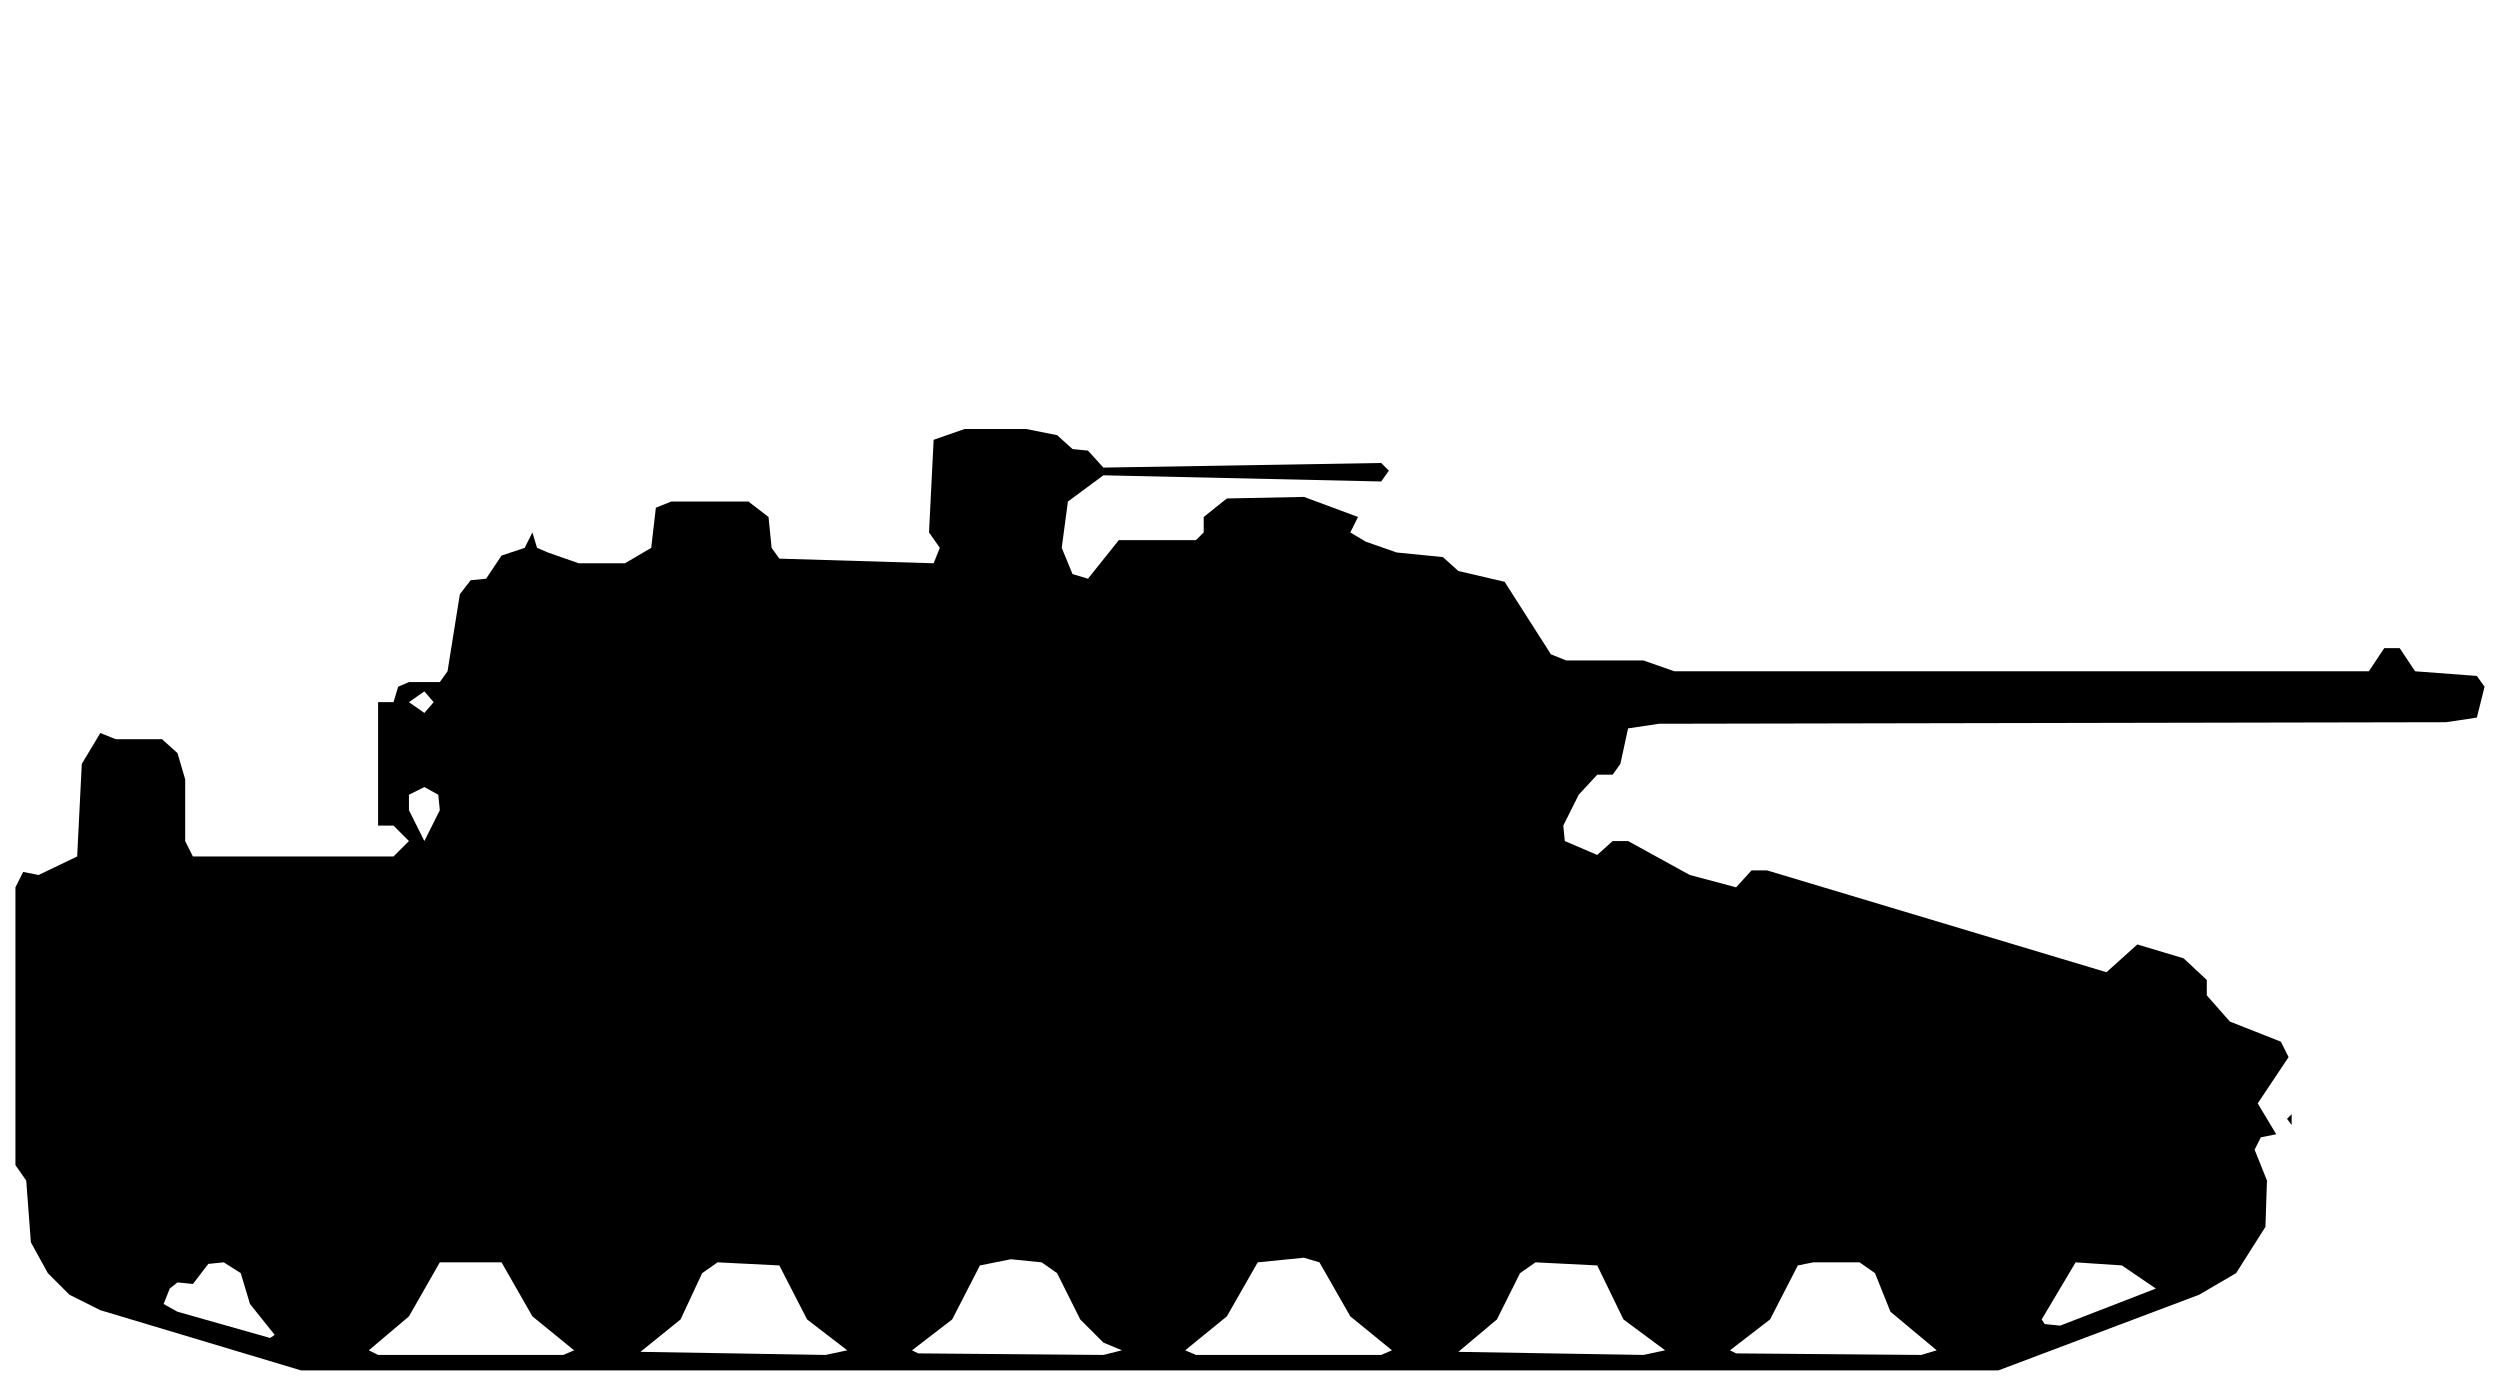
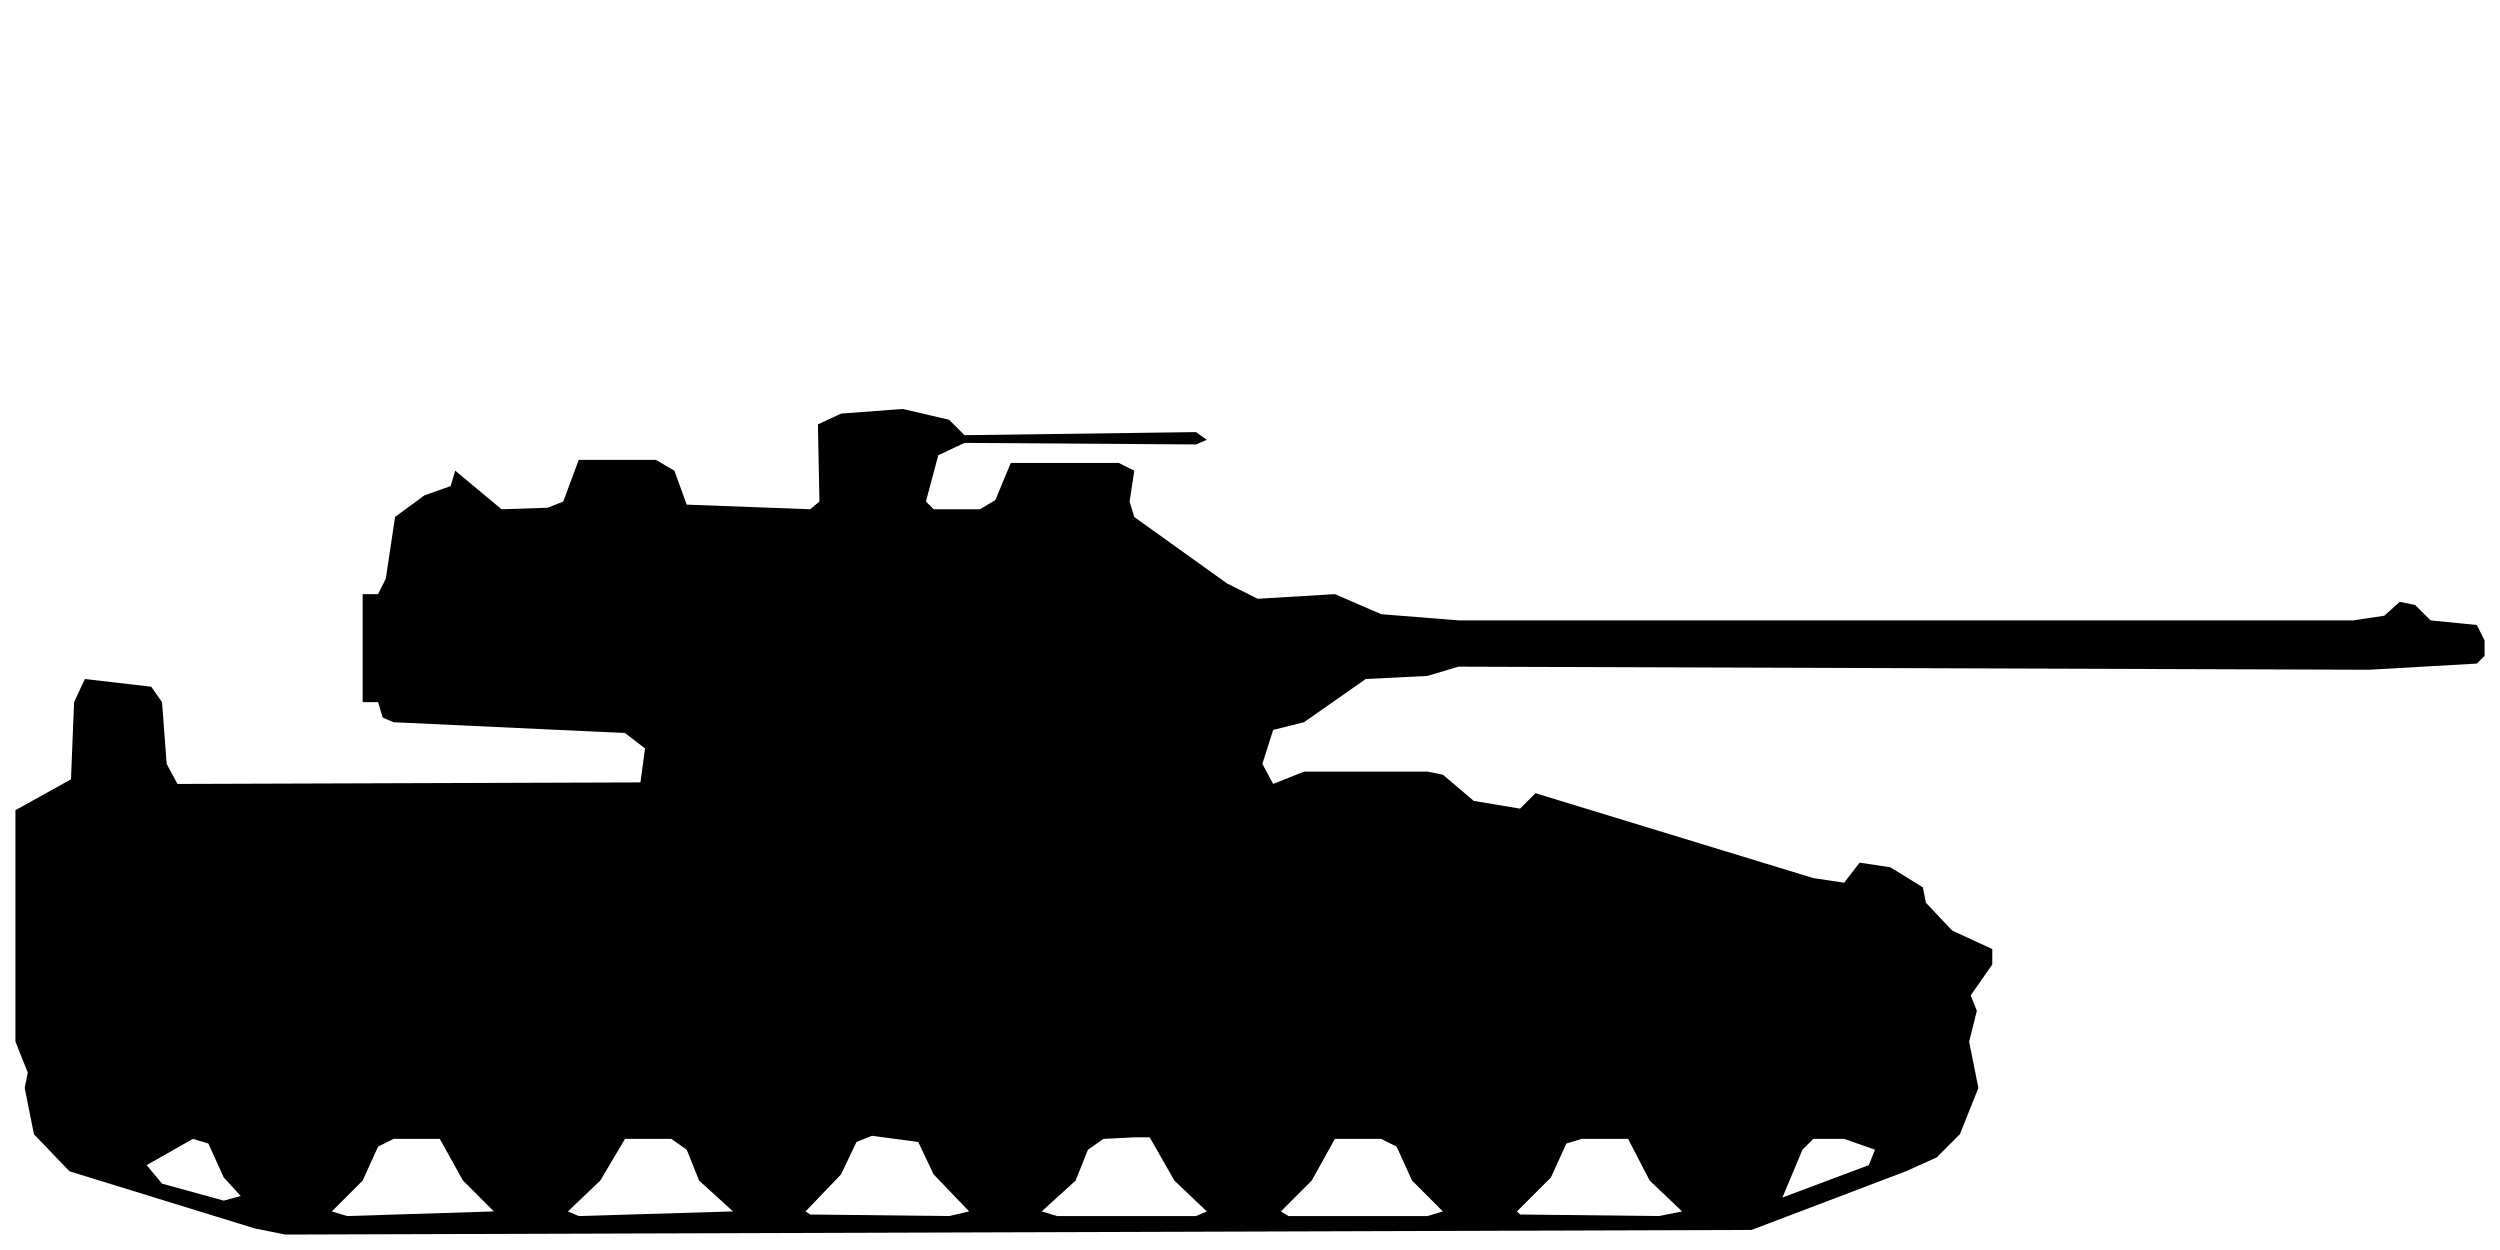
- <svg xmlns="http://www.w3.org/2000/svg" viewBox="0 0 162 90" width="162" height="90" fill="currentColor" fill-rule="evenodd">
-   <path d="M19.5 88.8L129.5 88.8L142.5 83.9L144.9 82.5L146.8 79.5L146.9 76.5L146.1 74.5L146.5 73.7L147.5 73.5L146.3 71.5L148.3 68.5L147.8 67.5L144.5 66.2L143 64.5L143 63.5L141.5 62.1L138.5 61.2L136.5 63L114.5 56.4L113.5 56.4L112.5 57.5L109.5 56.7L105.5 54.5L104.5 54.5L103.5 55.4L101.4 54.5L101.3 53.5L102.3 51.5L103.5 50.2L104.5 50.2L105 49.5L105.5 47.2L107.5 46.9L158.5 46.8L160.5 46.5L161 44.5L160.5 43.8L156.5 43.5L155.5 42L154.5 42L153.5 43.5L108.5 43.5L106.5 42.8L101.5 42.8L100.5 42.4L97.5 37.7L94.5 37L93.5 36.1L90.5 35.8L88.5 35.1L87.5 34.5L88 33.5L84.5 32.2L79.5 32.3L78 33.5L78 34.5L77.5 35L72.5 35L70.5 37.5L69.5 37.2L68.8 35.5L69.2 32.5L71.5 30.8L89.5 31.2L90 30.5L89.5 30L71.5 30.3L70.5 29.2L69.5 29.1L68.5 28.2L66.5 27.8L62.5 27.8L60.5 28.5L60.2 34.5L60.9 35.5L60.5 36.5L50.5 36.2L50 35.5L49.8 33.5L48.5 32.5L43.5 32.5L42.5 32.9L42.2 35.5L40.5 36.5L37.5 36.5L35.5 35.8L34.8 35.5L34.5 34.5L34 35.5L32.5 36L31.5 37.5L30.5 37.6L29.8 38.5L29 43.5L28.5 44.2L26.5 44.2L25.8 44.5L25.5 45.5L24.5 45.5L24.5 53.5L25.5 53.5L26.5 54.5L25.5 55.5L12.5 55.5L12 54.5L12 50.5L11.5 48.8L10.5 47.9L7.5 47.9L6.5 47.5L5.3 49.5L5 55.5L2.5 56.7L1.5 56.5L1 57.5L1 75.5L1.7 76.5L2 80.5L3.1 82.5L4.5 83.9L6.5 84.9ZM24.5 87.8L23.9 87.5L26.5 85.3L28.5 81.8L32.5 81.8L34.5 85.3L37.2 87.5L36.5 87.8ZM41.5 87.6L44.1 85.5L45.5 82.5L46.5 81.8L50.5 82L52.3 85.5L54.9 87.5L53.5 87.8ZM59.5 87.7L59.1 87.5L61.7 85.5L63.5 82L65.5 81.6L67.5 81.8L68.5 82.5L70 85.5L71.5 87L72.7 87.5L71.5 87.8ZM77.5 87.8L76.8 87.5L79.5 85.3L81.5 81.8L84.5 81.5L85.5 81.8L87.5 85.3L90.2 87.5L89.5 87.8ZM94.5 87.6L97 85.5L98.5 82.5L99.5 81.8L103.5 82L105.2 85.5L107.9 87.5L106.5 87.8ZM112.5 87.7L112.1 87.5L114.7 85.5L116.5 82L117.5 81.8L120.5 81.8L121.5 82.5L122.5 85L125.5 87.5L124.5 87.8ZM17.5 86.7L11.5 85L10.6 84.5L11 83.5L11.5 83.1L12.5 83.2L13.5 81.9L14.5 81.8L15.6 82.5L16.2 84.5L17.8 86.5ZM132.5 85.8L132.3 85.5L134.5 81.8L137.5 82L139.7 83.5L133.5 85.9ZM148.5 72.9L148.5 72.2L148.2 72.5ZM27.5 54.5L26.5 52.5L26.5 51.5L27.5 51L28.4 51.5L28.5 52.5ZM27.5 46.2L26.5 45.5L27.5 44.8L28.1 45.5Z" />
+ <svg xmlns="http://www.w3.org/2000/svg" viewBox="0 0 162 81" width="162" height="81" fill="currentColor" fill-rule="evenodd">
+   <path d="M16.5 79.6L18.5 80L113.5 79.7L123.5 75.9L125.5 75L127 73.5L128.2 70.5L127.6 67.5L128.1 65.5L127.7 64.5L129.1 62.5L129.1 61.5L126.5 60.3L124.8 58.5L124.6 57.5L122.5 56.2L120.5 55.9L119.5 57.2L117.5 56.9L99.5 51.4L98.5 52.4L95.5 51.9L93.5 50.2L92.5 50L84.5 50L82.5 50.8L81.8 49.5L82.5 47.3L84.5 46.8L88.5 44L92.5 43.8L94.5 43.2L153.5 43.4L160.5 43L161 42.5L161 41.5L160.5 40.5L157.5 40.2L156.5 39.2L155.5 39L154.5 39.9L152.5 40.2L94.5 40.2L89.5 39.8L86.5 38.5L81.5 38.8L79.5 37.8L73.5 33.5L73.2 32.5L73.5 30.5L72.5 30L65.5 30L64.5 32.4L63.5 33L60.5 33L60 32.5L60.8 29.5L62.5 28.7L77.5 28.8L78.2 28.5L77.5 28L62.5 28.2L61.5 27.2L58.5 26.5L54.5 26.8L53 27.5L53.1 32.5L52.5 33L44.5 32.7L43.7 30.5L42.5 29.8L37.5 29.8L36.5 32.5L35.5 32.9L32.5 33L29.5 30.5L29.2 31.5L27.5 32.1L25.6 33.5L25 37.5L24.5 38.5L23.5 38.5L23.5 45.5L24.5 45.5L24.8 46.5L25.5 46.8L40.5 47.5L41.8 48.5L41.5 50.7L11.5 50.8L10.8 49.5L10.5 45.5L9.8 44.5L5.5 44L4.8 45.5L4.6 50.5L1 52.5L1 67.5L1.8 69.5L1.6 70.5L2.2 73.5L4.5 75.9ZM22.5 78.8L21.5 78.5L23.5 76.5L24.5 74.3L25.5 73.8L28.5 73.8L30 76.5L32 78.5ZM37.5 78.8L36.8 78.5L38.9 76.5L40.5 73.8L43.5 73.8L44.5 74.5L45.3 76.5L47.5 78.5ZM52.5 78.7L52.2 78.5L54.5 76.1L55.5 74L56.5 73.6L59.5 74L60.5 76.1L62.8 78.5L61.5 78.8ZM68.5 78.8L67.5 78.5L69.7 76.5L70.5 74.5L71.5 73.8L73.5 73.7L74.5 73.7L76.1 76.5L78.2 78.5L77.5 78.8ZM83.5 78.8L83 78.5L85 76.5L86.5 73.8L89.5 73.8L90.5 74.3L91.5 76.5L93.5 78.5L92.5 78.8ZM98.5 78.7L98.3 78.5L100.5 76.3L101.5 74.1L102.5 73.8L105.5 73.8L106.9 76.5L109 78.5L107.5 78.8ZM14.5 77.8L10.5 76.7L9.5 75.5L12.5 73.8L13.5 74.1L14.5 76.3L15.6 77.5ZM115.5 77.6L116.8 74.5L117.5 73.8L119.5 73.8L121.5 74.5L121.1 75.5Z" />
</svg>
